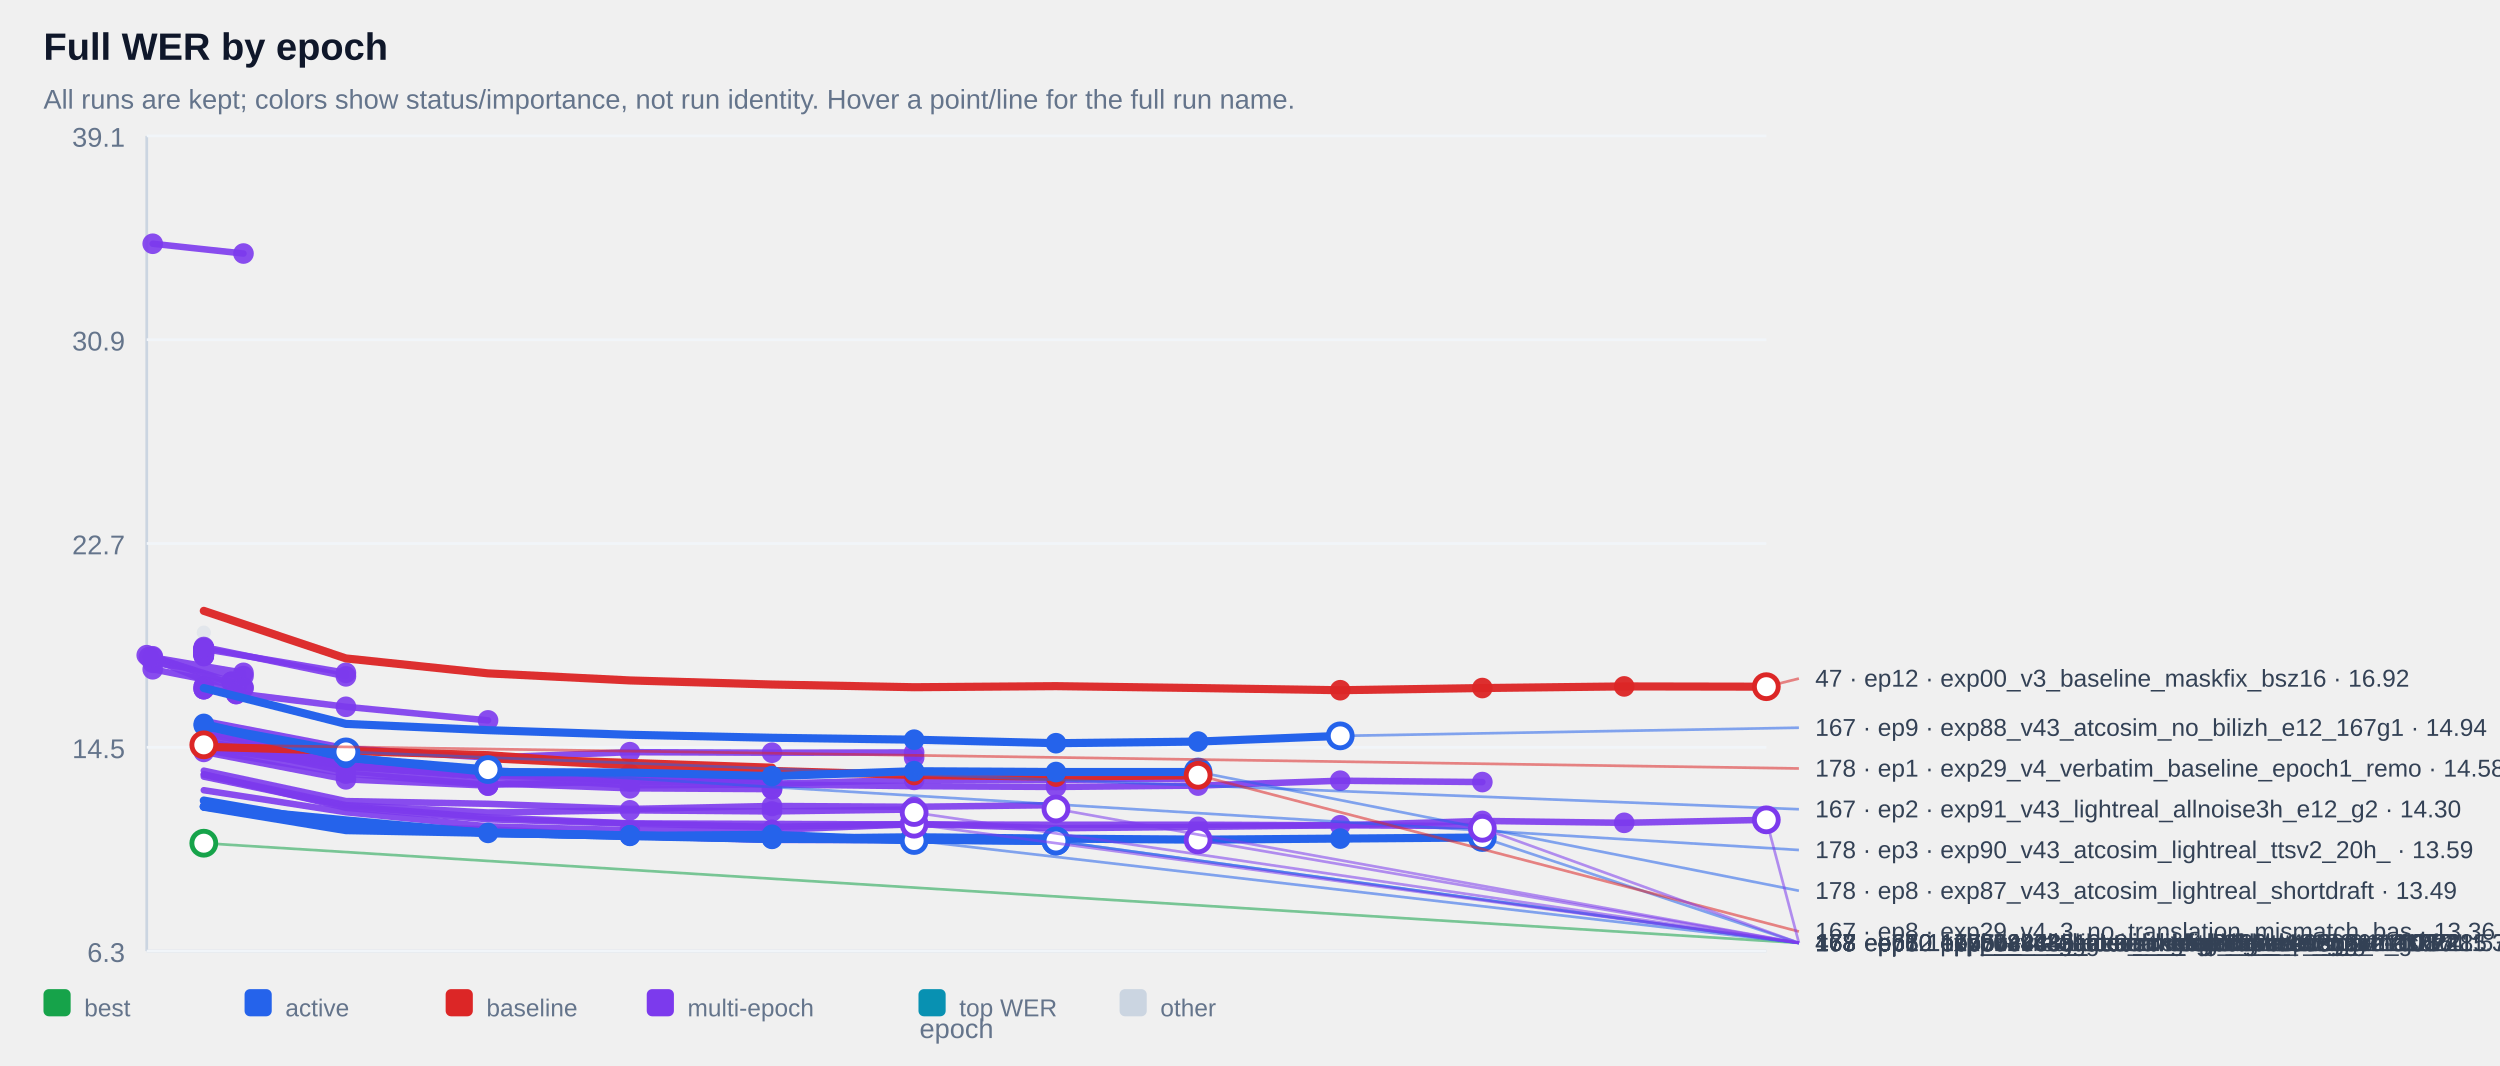
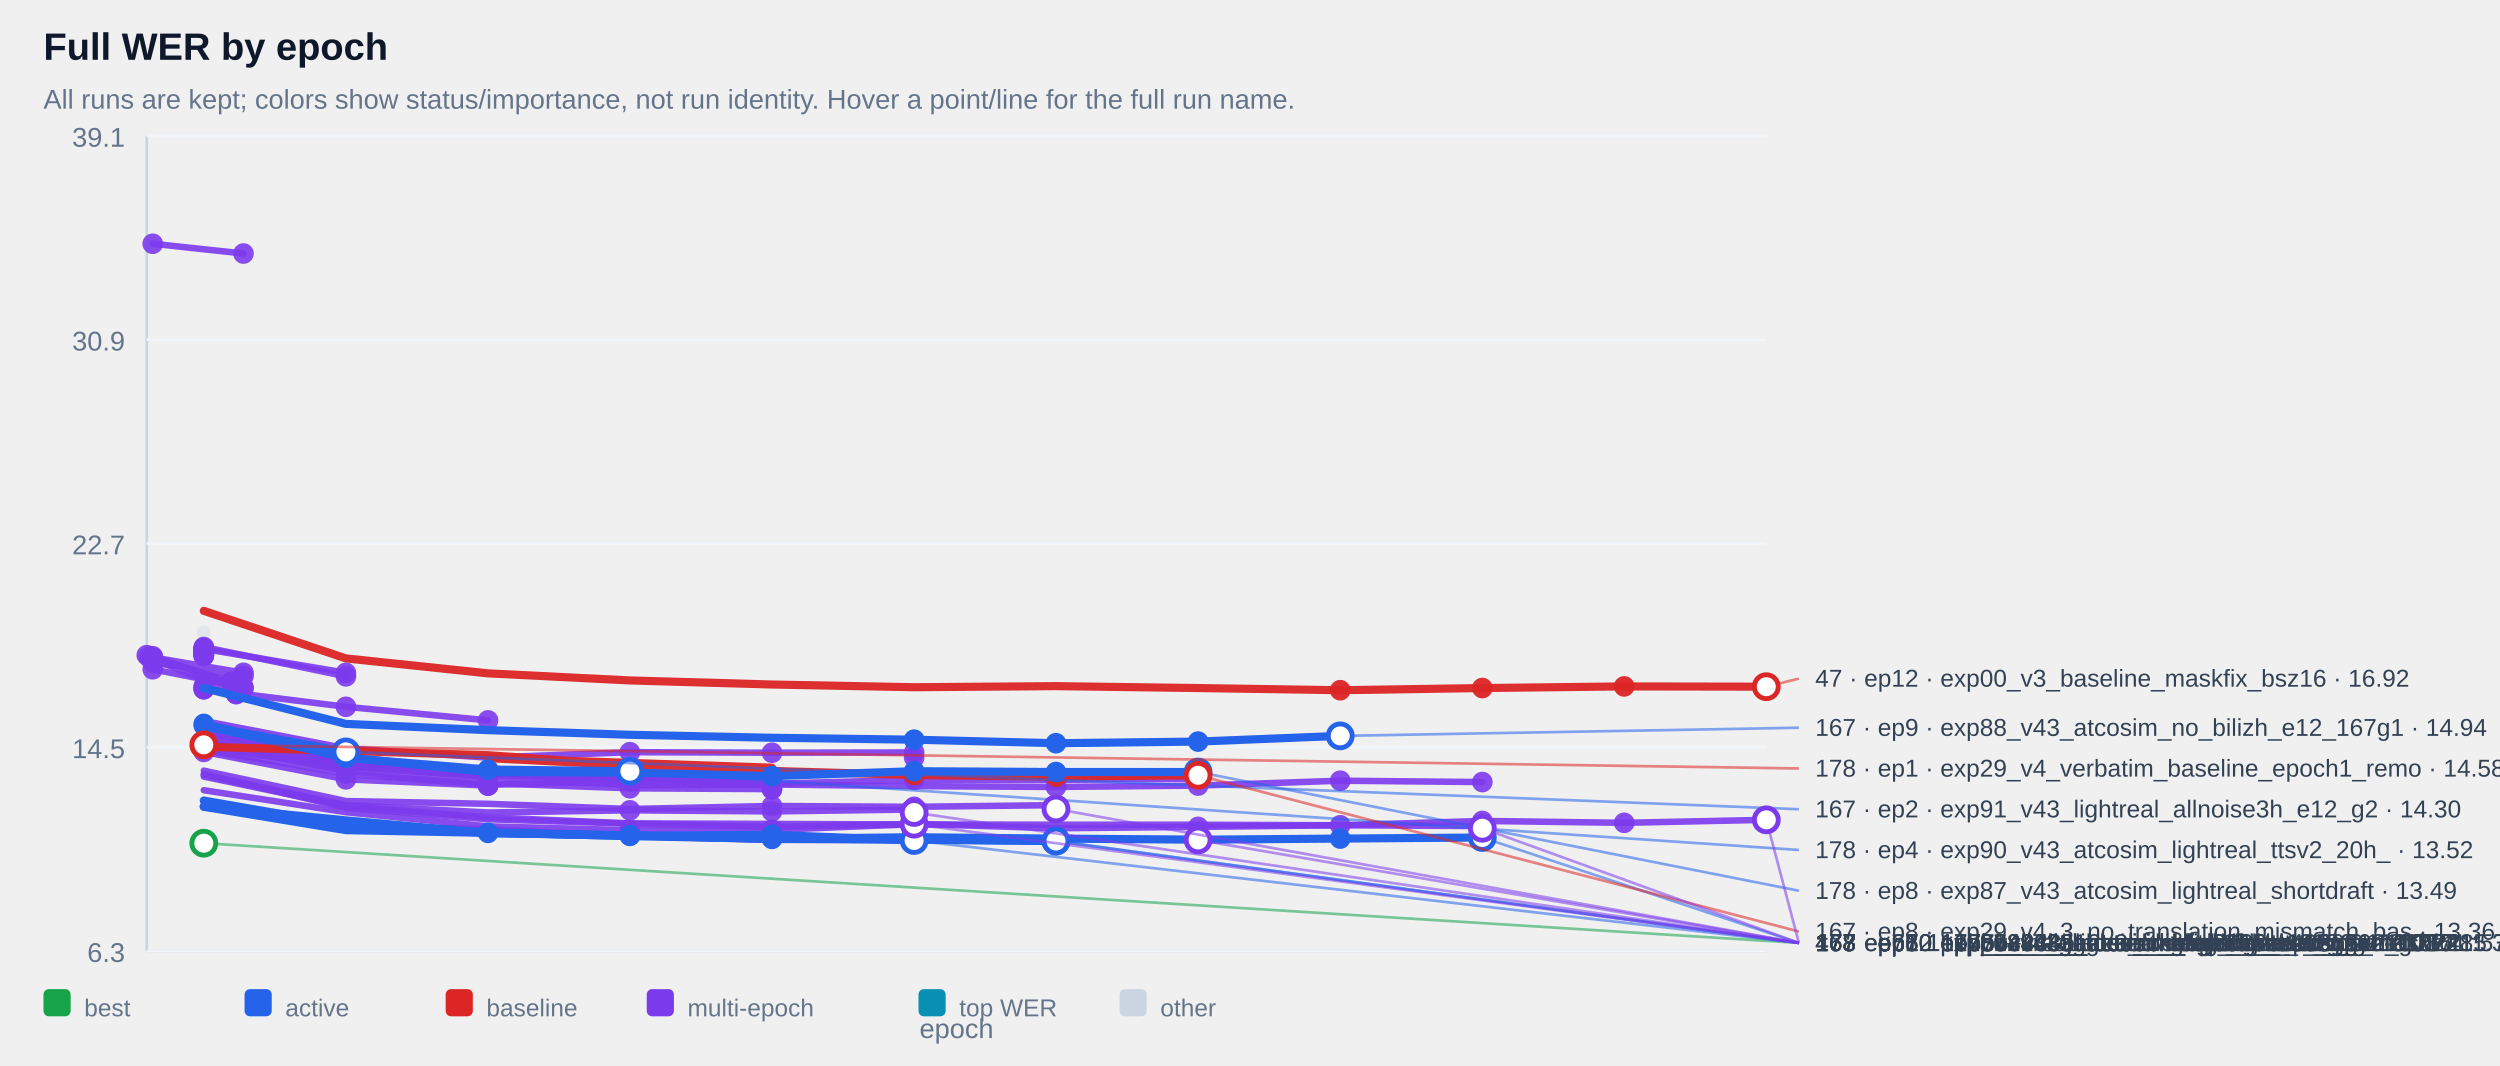
<svg xmlns="http://www.w3.org/2000/svg" width="100%" viewBox="0 0 920 392" style="max-width:920px;background:#ffffff;border:1px solid #e5e7eb;border-radius:10px;">
  <text x="16.0" y="22.0" font-size="14" fill="#0f172a" text-anchor="start" font-family="Arial, sans-serif" font-weight="700">Full WER by epoch</text>
  <text x="16.0" y="40.0" font-size="10" fill="#64748b" text-anchor="start" font-family="Arial, sans-serif" font-weight="400">All runs are kept; colors show status/importance, not run identity. Hover a point/line for the full run name.</text>
  <line x1="54" y1="50" x2="54" y2="350" stroke="#cbd5e1" />
  <line x1="54" y1="350" x2="650" y2="350" stroke="#cbd5e1" />
  <line x1="54" y1="350.0" x2="650" y2="350.0" stroke="#f1f5f9" />
  <text x="46.0" y="354.0" font-size="10" fill="#64748b" text-anchor="end" font-family="Arial, sans-serif" font-weight="400">6.3</text>
  <line x1="54" y1="275.0" x2="650" y2="275.0" stroke="#f1f5f9" />
  <text x="46.0" y="279.0" font-size="10" fill="#64748b" text-anchor="end" font-family="Arial, sans-serif" font-weight="400">14.5</text>
  <line x1="54" y1="200.0" x2="650" y2="200.0" stroke="#f1f5f9" />
  <text x="46.0" y="204.0" font-size="10" fill="#64748b" text-anchor="end" font-family="Arial, sans-serif" font-weight="400">22.7</text>
  <line x1="54" y1="125.0" x2="650" y2="125.0" stroke="#f1f5f9" />
  <text x="46.0" y="129.0" font-size="10" fill="#64748b" text-anchor="end" font-family="Arial, sans-serif" font-weight="400">30.9</text>
  <line x1="54" y1="50.0" x2="650" y2="50.0" stroke="#f1f5f9" />
  <text x="46.0" y="54.0" font-size="10" fill="#64748b" text-anchor="end" font-family="Arial, sans-serif" font-weight="400">39.1</text>
  <g opacity="0.38">
    <circle cx="75.0" cy="232.8" r="2.6" fill="#cbd5e1" />
  </g>
  <g opacity="0.90">
    <polyline points="56.2,89.7 89.6,93.3" fill="none" stroke="#7c3aed" stroke-width="2.4" stroke-linecap="round" stroke-linejoin="round" />
  </g>
  <g opacity="0.90">
    <circle cx="56.2" cy="89.7" r="3.8" fill="#7c3aed" />
  </g>
  <g opacity="0.90">
    <circle cx="89.6" cy="93.3" r="3.8" fill="#7c3aed" />
  </g>
  <g opacity="0.90">
    <polyline points="75.0,238.6 75.0,238.6" fill="none" stroke="#7c3aed" stroke-width="2.4" stroke-linecap="round" stroke-linejoin="round" />
  </g>
  <g opacity="0.90">
    <circle cx="75.0" cy="238.6" r="3.8" fill="#7c3aed" />
  </g>
  <g opacity="0.90">
    <circle cx="75.0" cy="238.6" r="3.8" fill="#7c3aed" />
  </g>
  <g opacity="0.90">
    <polyline points="75.0,238.6 75.0,238.6" fill="none" stroke="#7c3aed" stroke-width="2.4" stroke-linecap="round" stroke-linejoin="round" />
  </g>
  <g opacity="0.90">
    <circle cx="75.0" cy="238.6" r="3.8" fill="#7c3aed" />
  </g>
  <g opacity="0.90">
    <circle cx="75.0" cy="238.6" r="3.8" fill="#7c3aed" />
  </g>
  <g opacity="0.90">
    <polyline points="75.0,239.1 75.0,239.1" fill="none" stroke="#7c3aed" stroke-width="2.4" stroke-linecap="round" stroke-linejoin="round" />
  </g>
  <g opacity="0.90">
    <circle cx="75.0" cy="239.1" r="3.8" fill="#7c3aed" />
  </g>
  <g opacity="0.90">
    <circle cx="75.0" cy="239.1" r="3.8" fill="#7c3aed" />
  </g>
  <g opacity="0.90">
    <polyline points="75.0,239.1 75.0,239.1" fill="none" stroke="#7c3aed" stroke-width="2.4" stroke-linecap="round" stroke-linejoin="round" />
  </g>
  <g opacity="0.90">
    <circle cx="75.0" cy="239.1" r="3.8" fill="#7c3aed" />
  </g>
  <g opacity="0.90">
    <circle cx="75.0" cy="239.1" r="3.8" fill="#7c3aed" />
  </g>
  <g opacity="0.90">
    <polyline points="75.0,239.2 75.0,239.2" fill="none" stroke="#7c3aed" stroke-width="2.4" stroke-linecap="round" stroke-linejoin="round" />
  </g>
  <g opacity="0.90">
    <circle cx="75.0" cy="239.2" r="3.8" fill="#7c3aed" />
  </g>
  <g opacity="0.90">
    <circle cx="75.0" cy="239.2" r="3.8" fill="#7c3aed" />
  </g>
  <g opacity="0.90">
    <polyline points="75.0,239.2 75.0,239.2" fill="none" stroke="#7c3aed" stroke-width="2.4" stroke-linecap="round" stroke-linejoin="round" />
  </g>
  <g opacity="0.90">
    <circle cx="75.0" cy="239.2" r="3.8" fill="#7c3aed" />
  </g>
  <g opacity="0.90">
    <circle cx="75.0" cy="239.2" r="3.8" fill="#7c3aed" />
  </g>
  <g opacity="0.90">
    <polyline points="75.0,239.3 75.0,239.3" fill="none" stroke="#7c3aed" stroke-width="2.4" stroke-linecap="round" stroke-linejoin="round" />
  </g>
  <g opacity="0.90">
    <circle cx="75.0" cy="239.3" r="3.8" fill="#7c3aed" />
  </g>
  <g opacity="0.90">
    <circle cx="75.0" cy="239.3" r="3.8" fill="#7c3aed" />
  </g>
  <g opacity="0.90">
    <polyline points="75.0,239.4 75.0,239.4" fill="none" stroke="#7c3aed" stroke-width="2.4" stroke-linecap="round" stroke-linejoin="round" />
  </g>
  <g opacity="0.90">
    <circle cx="75.0" cy="239.4" r="3.8" fill="#7c3aed" />
  </g>
  <g opacity="0.90">
    <circle cx="75.0" cy="239.4" r="3.8" fill="#7c3aed" />
  </g>
  <g opacity="0.90">
    <polyline points="75.0,239.6 75.0,239.6" fill="none" stroke="#7c3aed" stroke-width="2.4" stroke-linecap="round" stroke-linejoin="round" />
  </g>
  <g opacity="0.90">
    <circle cx="75.0" cy="239.6" r="3.8" fill="#7c3aed" />
  </g>
  <g opacity="0.90">
    <circle cx="75.0" cy="239.6" r="3.8" fill="#7c3aed" />
  </g>
  <g opacity="0.90">
    <polyline points="75.0,239.8 75.0,239.8" fill="none" stroke="#7c3aed" stroke-width="2.4" stroke-linecap="round" stroke-linejoin="round" />
  </g>
  <g opacity="0.90">
    <circle cx="75.0" cy="239.8" r="3.8" fill="#7c3aed" />
  </g>
  <g opacity="0.90">
    <circle cx="75.0" cy="239.8" r="3.8" fill="#7c3aed" />
  </g>
  <g opacity="0.90">
    <polyline points="75.0,239.8 75.0,239.8" fill="none" stroke="#7c3aed" stroke-width="2.4" stroke-linecap="round" stroke-linejoin="round" />
  </g>
  <g opacity="0.90">
    <circle cx="75.0" cy="239.8" r="3.8" fill="#7c3aed" />
  </g>
  <g opacity="0.90">
    <circle cx="75.0" cy="239.8" r="3.8" fill="#7c3aed" />
  </g>
  <g opacity="0.90">
    <polyline points="75.0,239.9 75.0,239.9" fill="none" stroke="#7c3aed" stroke-width="2.4" stroke-linecap="round" stroke-linejoin="round" />
  </g>
  <g opacity="0.90">
    <circle cx="75.0" cy="239.9" r="3.8" fill="#7c3aed" />
  </g>
  <g opacity="0.90">
    <circle cx="75.0" cy="239.9" r="3.8" fill="#7c3aed" />
  </g>
  <g opacity="0.90">
    <polyline points="75.0,240.1 75.0,240.1" fill="none" stroke="#7c3aed" stroke-width="2.4" stroke-linecap="round" stroke-linejoin="round" />
  </g>
  <g opacity="0.90">
    <circle cx="75.0" cy="240.1" r="3.8" fill="#7c3aed" />
  </g>
  <g opacity="0.90">
    <circle cx="75.0" cy="240.1" r="3.8" fill="#7c3aed" />
  </g>
  <g opacity="0.90">
    <polyline points="75.0,240.2 75.0,240.2" fill="none" stroke="#7c3aed" stroke-width="2.4" stroke-linecap="round" stroke-linejoin="round" />
  </g>
  <g opacity="0.90">
    <circle cx="75.0" cy="240.2" r="3.8" fill="#7c3aed" />
  </g>
  <g opacity="0.90">
    <circle cx="75.0" cy="240.2" r="3.8" fill="#7c3aed" />
  </g>
  <g opacity="0.90">
    <polyline points="75.0,240.3 75.0,240.3" fill="none" stroke="#7c3aed" stroke-width="2.4" stroke-linecap="round" stroke-linejoin="round" />
  </g>
  <g opacity="0.90">
    <circle cx="75.0" cy="240.3" r="3.8" fill="#7c3aed" />
  </g>
  <g opacity="0.90">
    <circle cx="75.0" cy="240.3" r="3.8" fill="#7c3aed" />
  </g>
  <g opacity="0.90">
    <polyline points="75.0,240.5 75.0,240.5" fill="none" stroke="#7c3aed" stroke-width="2.4" stroke-linecap="round" stroke-linejoin="round" />
  </g>
  <g opacity="0.90">
    <circle cx="75.0" cy="240.5" r="3.8" fill="#7c3aed" />
  </g>
  <g opacity="0.90">
    <circle cx="75.0" cy="240.5" r="3.8" fill="#7c3aed" />
  </g>
  <g opacity="0.90">
    <polyline points="75.0,240.5 75.0,240.5" fill="none" stroke="#7c3aed" stroke-width="2.4" stroke-linecap="round" stroke-linejoin="round" />
  </g>
  <g opacity="0.90">
    <circle cx="75.0" cy="240.5" r="3.8" fill="#7c3aed" />
  </g>
  <g opacity="0.90">
    <circle cx="75.0" cy="240.5" r="3.8" fill="#7c3aed" />
  </g>
  <g opacity="0.90">
    <polyline points="75.0,241.0 75.0,241.0" fill="none" stroke="#7c3aed" stroke-width="2.4" stroke-linecap="round" stroke-linejoin="round" />
  </g>
  <g opacity="0.90">
    <circle cx="75.0" cy="241.0" r="3.8" fill="#7c3aed" />
  </g>
  <g opacity="0.90">
    <circle cx="75.0" cy="241.0" r="3.8" fill="#7c3aed" />
  </g>
  <g opacity="0.90">
    <polyline points="75.0,241.0 75.0,241.0" fill="none" stroke="#7c3aed" stroke-width="2.4" stroke-linecap="round" stroke-linejoin="round" />
  </g>
  <g opacity="0.90">
    <circle cx="75.0" cy="241.0" r="3.8" fill="#7c3aed" />
  </g>
  <g opacity="0.90">
    <circle cx="75.0" cy="241.0" r="3.8" fill="#7c3aed" />
  </g>
  <g opacity="0.90">
    <polyline points="75.0,241.4 75.0,241.4" fill="none" stroke="#7c3aed" stroke-width="2.4" stroke-linecap="round" stroke-linejoin="round" />
  </g>
  <g opacity="0.90">
    <circle cx="75.0" cy="241.4" r="3.8" fill="#7c3aed" />
  </g>
  <g opacity="0.90">
    <circle cx="75.0" cy="241.4" r="3.8" fill="#7c3aed" />
  </g>
  <g opacity="0.90">
    <polyline points="75.0,238.8 127.3,247.6" fill="none" stroke="#7c3aed" stroke-width="2.4" stroke-linecap="round" stroke-linejoin="round" />
  </g>
  <g opacity="0.90">
    <circle cx="75.0" cy="238.8" r="3.8" fill="#7c3aed" />
  </g>
  <g opacity="0.90">
    <circle cx="127.3" cy="247.6" r="3.8" fill="#7c3aed" />
  </g>
  <g opacity="0.90">
    <polyline points="56.2,241.9 89.6,247.6 56.2,243.9 89.6,248.8" fill="none" stroke="#7c3aed" stroke-width="2.4" stroke-linecap="round" stroke-linejoin="round" />
  </g>
  <g opacity="0.90">
    <circle cx="56.2" cy="241.9" r="3.8" fill="#7c3aed" />
  </g>
  <g opacity="0.90">
    <circle cx="89.6" cy="247.6" r="3.8" fill="#7c3aed" />
  </g>
  <g opacity="0.90">
    <circle cx="56.2" cy="243.9" r="3.8" fill="#7c3aed" />
  </g>
  <g opacity="0.90">
    <circle cx="89.6" cy="248.8" r="3.8" fill="#7c3aed" />
  </g>
  <g opacity="0.90">
    <polyline points="75.0,238.1 127.3,248.9" fill="none" stroke="#7c3aed" stroke-width="2.4" stroke-linecap="round" stroke-linejoin="round" />
  </g>
  <g opacity="0.90">
    <circle cx="75.0" cy="238.1" r="3.8" fill="#7c3aed" />
  </g>
  <g opacity="0.90">
    <circle cx="127.3" cy="248.9" r="3.8" fill="#7c3aed" />
  </g>
  <g opacity="0.90">
    <polyline points="54.0,241.1 85.2,250.9 85.2,250.9" fill="none" stroke="#7c3aed" stroke-width="2.4" stroke-linecap="round" stroke-linejoin="round" />
  </g>
  <g opacity="0.90">
    <circle cx="54.0" cy="241.1" r="3.8" fill="#7c3aed" />
  </g>
  <g opacity="0.90">
    <circle cx="85.2" cy="250.9" r="3.8" fill="#7c3aed" />
  </g>
  <g opacity="0.90">
    <circle cx="85.2" cy="250.9" r="3.8" fill="#7c3aed" />
  </g>
  <g opacity="0.90">
    <polyline points="75.0,252.6 75.0,252.6" fill="none" stroke="#7c3aed" stroke-width="2.4" stroke-linecap="round" stroke-linejoin="round" />
  </g>
  <g opacity="0.90">
    <circle cx="75.0" cy="252.6" r="3.8" fill="#7c3aed" />
  </g>
  <g opacity="0.90">
    <circle cx="75.0" cy="252.6" r="3.8" fill="#7c3aed" />
  </g>
  <g opacity="0.90">
    <polyline points="56.2,246.3 89.6,252.9" fill="none" stroke="#7c3aed" stroke-width="2.4" stroke-linecap="round" stroke-linejoin="round" />
  </g>
  <g opacity="0.90">
    <circle cx="56.2" cy="246.3" r="3.8" fill="#7c3aed" />
  </g>
  <g opacity="0.90">
    <circle cx="89.6" cy="252.9" r="3.8" fill="#7c3aed" />
  </g>
  <g opacity="0.90">
    <polyline points="56.2,241.5 89.6,253.3" fill="none" stroke="#7c3aed" stroke-width="2.4" stroke-linecap="round" stroke-linejoin="round" />
  </g>
  <g opacity="0.90">
    <circle cx="56.2" cy="241.5" r="3.8" fill="#7c3aed" />
  </g>
  <g opacity="0.90">
    <circle cx="89.6" cy="253.3" r="3.8" fill="#7c3aed" />
  </g>
  <g opacity="0.90">
    <polyline points="75.0,253.6 75.0,253.6" fill="none" stroke="#7c3aed" stroke-width="2.4" stroke-linecap="round" stroke-linejoin="round" />
  </g>
  <g opacity="0.90">
    <circle cx="75.0" cy="253.6" r="3.8" fill="#7c3aed" />
  </g>
  <g opacity="0.90">
    <circle cx="75.0" cy="253.6" r="3.8" fill="#7c3aed" />
  </g>
  <g opacity="0.90">
    <polyline points="54.8,241.8 86.9,255.4 86.9,255.4" fill="none" stroke="#7c3aed" stroke-width="2.4" stroke-linecap="round" stroke-linejoin="round" />
  </g>
  <g opacity="0.90">
    <circle cx="54.8" cy="241.8" r="3.8" fill="#7c3aed" />
  </g>
  <g opacity="0.90">
    <circle cx="86.9" cy="255.4" r="3.8" fill="#7c3aed" />
  </g>
  <g opacity="0.90">
    <circle cx="86.9" cy="255.4" r="3.8" fill="#7c3aed" />
  </g>
  <g opacity="0.90">
    <polyline points="75.0,253.6 127.3,260.1 179.6,265.1" fill="none" stroke="#7c3aed" stroke-width="2.4" stroke-linecap="round" stroke-linejoin="round" />
  </g>
  <g opacity="0.90">
    <circle cx="75.0" cy="253.6" r="3.8" fill="#7c3aed" />
  </g>
  <g opacity="0.90">
    <circle cx="127.3" cy="260.1" r="3.8" fill="#7c3aed" />
  </g>
  <g opacity="0.90">
    <circle cx="179.6" cy="265.1" r="3.8" fill="#7c3aed" />
  </g>
  <g opacity="0.90">
    <polyline points="75.0,265.3 127.3,275.4 179.6,278.8 231.8,276.8 284.1,277.0 336.4,276.9 336.4,278.8" fill="none" stroke="#7c3aed" stroke-width="2.4" stroke-linecap="round" stroke-linejoin="round" />
  </g>
  <g opacity="0.90">
    <circle cx="231.8" cy="276.8" r="3.8" fill="#7c3aed" />
  </g>
  <g opacity="0.90">
    <circle cx="284.1" cy="277.0" r="3.8" fill="#7c3aed" />
  </g>
  <g opacity="0.90">
    <circle cx="336.4" cy="276.9" r="3.8" fill="#7c3aed" />
  </g>
  <g opacity="0.90">
    <circle cx="336.4" cy="278.8" r="3.8" fill="#7c3aed" />
  </g>
  <g opacity="0.90">
    <polyline points="75.0,273.1 127.3,281.3 179.6,284.2 179.6,284.2" fill="none" stroke="#7c3aed" stroke-width="2.4" stroke-linecap="round" stroke-linejoin="round" />
  </g>
  <g opacity="0.90">
    <circle cx="75.0" cy="273.1" r="3.8" fill="#7c3aed" />
  </g>
  <g opacity="0.90">
    <circle cx="127.3" cy="281.3" r="3.8" fill="#7c3aed" />
  </g>
  <g opacity="0.90">
    <circle cx="179.6" cy="284.2" r="3.8" fill="#7c3aed" />
  </g>
  <g opacity="0.90">
    <circle cx="179.6" cy="284.2" r="3.8" fill="#7c3aed" />
  </g>
  <g opacity="0.90">
    <polyline points="75.0,273.7 127.3,281.4 179.6,285.0 179.6,285.0" fill="none" stroke="#7c3aed" stroke-width="2.4" stroke-linecap="round" stroke-linejoin="round" />
  </g>
  <g opacity="0.90">
    <circle cx="75.0" cy="273.7" r="3.8" fill="#7c3aed" />
  </g>
  <g opacity="0.90">
    <circle cx="127.3" cy="281.4" r="3.8" fill="#7c3aed" />
  </g>
  <g opacity="0.90">
    <circle cx="179.6" cy="285.0" r="3.8" fill="#7c3aed" />
  </g>
  <g opacity="0.90">
    <circle cx="179.6" cy="285.0" r="3.8" fill="#7c3aed" />
  </g>
  <g opacity="0.90">
    <polyline points="75.0,275.1 127.3,282.3 179.6,285.1 179.6,285.1" fill="none" stroke="#7c3aed" stroke-width="2.4" stroke-linecap="round" stroke-linejoin="round" />
  </g>
  <g opacity="0.90">
    <circle cx="75.0" cy="275.1" r="3.8" fill="#7c3aed" />
  </g>
  <g opacity="0.90">
    <circle cx="127.3" cy="282.3" r="3.8" fill="#7c3aed" />
  </g>
  <g opacity="0.90">
    <circle cx="179.6" cy="285.1" r="3.8" fill="#7c3aed" />
  </g>
  <g opacity="0.90">
    <circle cx="179.6" cy="285.1" r="3.8" fill="#7c3aed" />
  </g>
  <g opacity="0.90">
    <polyline points="75.0,272.8 127.3,281.7 179.6,285.3 179.6,285.3" fill="none" stroke="#7c3aed" stroke-width="2.4" stroke-linecap="round" stroke-linejoin="round" />
  </g>
  <g opacity="0.90">
    <circle cx="75.0" cy="272.8" r="3.8" fill="#7c3aed" />
  </g>
  <g opacity="0.90">
    <circle cx="127.3" cy="281.7" r="3.8" fill="#7c3aed" />
  </g>
  <g opacity="0.90">
    <circle cx="179.6" cy="285.3" r="3.8" fill="#7c3aed" />
  </g>
  <g opacity="0.90">
    <circle cx="179.6" cy="285.3" r="3.8" fill="#7c3aed" />
  </g>
  <g opacity="0.90">
    <polyline points="75.0,273.5 127.3,281.8 179.6,285.6 179.6,285.6" fill="none" stroke="#7c3aed" stroke-width="2.4" stroke-linecap="round" stroke-linejoin="round" />
  </g>
  <g opacity="0.90">
    <circle cx="75.0" cy="273.5" r="3.8" fill="#7c3aed" />
  </g>
  <g opacity="0.90">
    <circle cx="127.3" cy="281.8" r="3.8" fill="#7c3aed" />
  </g>
  <g opacity="0.90">
    <circle cx="179.6" cy="285.6" r="3.8" fill="#7c3aed" />
  </g>
  <g opacity="0.90">
    <circle cx="179.6" cy="285.6" r="3.8" fill="#7c3aed" />
  </g>
  <g opacity="0.90">
    <polyline points="75.0,274.3 127.3,281.9 179.6,285.9 179.6,285.9" fill="none" stroke="#7c3aed" stroke-width="2.4" stroke-linecap="round" stroke-linejoin="round" />
  </g>
  <g opacity="0.90">
    <circle cx="75.0" cy="274.3" r="3.8" fill="#7c3aed" />
  </g>
  <g opacity="0.90">
    <circle cx="127.3" cy="281.9" r="3.8" fill="#7c3aed" />
  </g>
  <g opacity="0.90">
    <circle cx="179.6" cy="285.9" r="3.8" fill="#7c3aed" />
  </g>
  <g opacity="0.90">
    <circle cx="179.6" cy="285.9" r="3.8" fill="#7c3aed" />
  </g>
  <g opacity="0.90">
    <polyline points="75.0,269.9 127.3,280.5 179.6,284.0 231.8,284.8 284.1,286.0 284.1,286.0" fill="none" stroke="#7c3aed" stroke-width="2.4" stroke-linecap="round" stroke-linejoin="round" />
  </g>
  <g opacity="0.90">
    <circle cx="179.6" cy="284.0" r="3.8" fill="#7c3aed" />
  </g>
  <g opacity="0.90">
    <circle cx="231.8" cy="284.8" r="3.8" fill="#7c3aed" />
  </g>
  <g opacity="0.90">
    <circle cx="284.1" cy="286.0" r="3.8" fill="#7c3aed" />
  </g>
  <g opacity="0.90">
    <circle cx="284.1" cy="286.0" r="3.8" fill="#7c3aed" />
  </g>
  <g opacity="0.90">
    <polyline points="75.0,273.4 127.3,282.1 179.6,283.4 231.8,286.2 284.1,286.2 284.1,286.2" fill="none" stroke="#7c3aed" stroke-width="2.4" stroke-linecap="round" stroke-linejoin="round" />
  </g>
  <g opacity="0.90">
    <circle cx="179.6" cy="283.4" r="3.8" fill="#7c3aed" />
  </g>
  <g opacity="0.90">
    <circle cx="231.8" cy="286.2" r="3.8" fill="#7c3aed" />
  </g>
  <g opacity="0.90">
    <circle cx="284.1" cy="286.2" r="3.8" fill="#7c3aed" />
  </g>
  <g opacity="0.90">
    <circle cx="284.1" cy="286.2" r="3.8" fill="#7c3aed" />
  </g>
  <g opacity="0.90">
    <polyline points="75.0,266.6 127.3,280.2 179.6,284.2 231.8,287.6 284.1,288.4 336.4,287.0 388.6,287.0 440.9,286.5" fill="none" stroke="#7c3aed" stroke-width="2.4" stroke-linecap="round" stroke-linejoin="round" />
  </g>
  <g opacity="0.90">
    <circle cx="284.1" cy="288.4" r="3.8" fill="#7c3aed" />
  </g>
  <g opacity="0.90">
    <circle cx="336.4" cy="287.0" r="3.8" fill="#7c3aed" />
  </g>
  <g opacity="0.90">
    <circle cx="388.6" cy="287.0" r="3.8" fill="#7c3aed" />
  </g>
  <g opacity="0.90">
    <circle cx="440.9" cy="286.5" r="3.8" fill="#7c3aed" />
  </g>
  <g opacity="0.90">
    <polyline points="75.0,271.0 127.3,280.6 179.6,285.2 231.8,287.1 284.1,287.0 284.1,287.0" fill="none" stroke="#7c3aed" stroke-width="2.4" stroke-linecap="round" stroke-linejoin="round" />
  </g>
  <g opacity="0.90">
    <circle cx="179.6" cy="285.2" r="3.8" fill="#7c3aed" />
  </g>
  <g opacity="0.90">
    <circle cx="231.8" cy="287.1" r="3.8" fill="#7c3aed" />
  </g>
  <g opacity="0.90">
    <circle cx="284.1" cy="287.0" r="3.8" fill="#7c3aed" />
  </g>
  <g opacity="0.90">
    <circle cx="284.1" cy="287.0" r="3.8" fill="#7c3aed" />
  </g>
  <g opacity="0.90">
    <polyline points="75.0,276.0 127.3,284.7 179.6,288.8 179.6,288.8 231.8,287.5" fill="none" stroke="#7c3aed" stroke-width="2.4" stroke-linecap="round" stroke-linejoin="round" />
  </g>
  <g opacity="0.90">
    <circle cx="127.3" cy="284.7" r="3.8" fill="#7c3aed" />
  </g>
  <g opacity="0.90">
    <circle cx="179.6" cy="288.8" r="3.8" fill="#7c3aed" />
  </g>
  <g opacity="0.90">
    <circle cx="179.6" cy="288.8" r="3.8" fill="#7c3aed" />
  </g>
  <g opacity="0.90">
    <circle cx="231.8" cy="287.5" r="3.8" fill="#7c3aed" />
  </g>
  <g opacity="0.90">
    <polyline points="75.0,268.6 127.3,281.9 179.6,285.8 231.8,289.0 284.1,288.7 336.4,289.3 388.6,289.6 440.9,289.1 493.2,287.3 545.5,287.8" fill="none" stroke="#7c3aed" stroke-width="2.4" stroke-linecap="round" stroke-linejoin="round" />
  </g>
  <g opacity="0.90">
    <circle cx="388.6" cy="289.6" r="3.8" fill="#7c3aed" />
  </g>
  <g opacity="0.90">
    <circle cx="440.9" cy="289.1" r="3.8" fill="#7c3aed" />
  </g>
  <g opacity="0.90">
    <circle cx="493.2" cy="287.3" r="3.8" fill="#7c3aed" />
  </g>
  <g opacity="0.90">
    <circle cx="545.5" cy="287.8" r="3.8" fill="#7c3aed" />
  </g>
  <g opacity="0.90">
    <polyline points="75.0,276.7 127.3,286.8 179.6,289.1 179.6,289.1" fill="none" stroke="#7c3aed" stroke-width="2.4" stroke-linecap="round" stroke-linejoin="round" />
  </g>
  <g opacity="0.90">
    <circle cx="75.0" cy="276.7" r="3.8" fill="#7c3aed" />
  </g>
  <g opacity="0.90">
    <circle cx="127.3" cy="286.8" r="3.8" fill="#7c3aed" />
  </g>
  <g opacity="0.90">
    <circle cx="179.6" cy="289.1" r="3.8" fill="#7c3aed" />
  </g>
  <g opacity="0.90">
    <circle cx="179.6" cy="289.1" r="3.8" fill="#7c3aed" />
  </g>
  <g opacity="0.90">
    <polyline points="75.0,273.2 127.3,283.8 179.6,288.2 231.8,290.1 284.1,290.4 284.1,290.4" fill="none" stroke="#7c3aed" stroke-width="2.4" stroke-linecap="round" stroke-linejoin="round" />
  </g>
  <g opacity="0.90">
    <circle cx="179.6" cy="288.2" r="3.8" fill="#7c3aed" />
  </g>
  <g opacity="0.90">
    <circle cx="231.8" cy="290.1" r="3.8" fill="#7c3aed" />
  </g>
  <g opacity="0.90">
    <circle cx="284.1" cy="290.4" r="3.8" fill="#7c3aed" />
  </g>
  <g opacity="0.90">
    <circle cx="284.1" cy="290.4" r="3.8" fill="#7c3aed" />
  </g>
  <g opacity="0.90">
    <polyline points="75.0,283.6 127.3,294.8 179.6,295.8 231.8,297.7 284.1,296.6 336.4,296.9 388.6,296.3 388.6,297.7" fill="none" stroke="#7c3aed" stroke-width="2.4" stroke-linecap="round" stroke-linejoin="round" />
  </g>
  <g opacity="0.90">
    <circle cx="284.1" cy="296.6" r="3.8" fill="#7c3aed" />
  </g>
  <g opacity="0.90">
    <circle cx="336.4" cy="296.9" r="3.8" fill="#7c3aed" />
  </g>
  <g opacity="0.90">
    <circle cx="388.6" cy="296.3" r="3.8" fill="#7c3aed" />
  </g>
  <g opacity="0.90">
    <circle cx="388.6" cy="297.7" r="3.8" fill="#7c3aed" />
  </g>
  <g opacity="0.90">
    <polyline points="75.0,285.1 127.3,296.3 179.6,299.0 231.8,298.2 284.1,298.6 336.4,297.9 336.4,299.0" fill="none" stroke="#7c3aed" stroke-width="2.4" stroke-linecap="round" stroke-linejoin="round" />
  </g>
  <g opacity="0.90">
    <circle cx="231.8" cy="298.2" r="3.8" fill="#7c3aed" />
  </g>
  <g opacity="0.90">
    <circle cx="284.1" cy="298.6" r="3.8" fill="#7c3aed" />
  </g>
  <g opacity="0.90">
    <circle cx="336.4" cy="297.9" r="3.8" fill="#7c3aed" />
  </g>
  <g opacity="0.90">
    <circle cx="336.4" cy="299.0" r="3.8" fill="#7c3aed" />
  </g>
  <g opacity="0.90">
    <polyline points="75.0,285.8 127.3,296.7 179.6,300.8 231.8,303.0 284.1,303.2 336.4,303.4 388.6,303.5 440.9,303.5 493.2,303.7 545.5,302.1 597.7,302.8 650.0,301.7 650.0,301.7" fill="none" stroke="#7c3aed" stroke-width="2.4" stroke-linecap="round" stroke-linejoin="round" />
  </g>
  <g opacity="0.90">
    <circle cx="545.5" cy="302.1" r="3.8" fill="#7c3aed" />
  </g>
  <g opacity="0.90">
    <circle cx="597.7" cy="302.8" r="3.8" fill="#7c3aed" />
  </g>
  <g opacity="0.90">
    <circle cx="650.0" cy="301.7" r="3.8" fill="#7c3aed" />
  </g>
  <g opacity="0.90">
    <circle cx="650.0" cy="301.7" r="3.8" fill="#7c3aed" />
  </g>
  <g opacity="0.90">
    <polyline points="75.0,290.8 127.3,298.9 179.6,304.1 231.8,305.5 284.1,305.4 284.1,305.4 336.4,303.3" fill="none" stroke="#7c3aed" stroke-width="2.4" stroke-linecap="round" stroke-linejoin="round" />
  </g>
  <g opacity="0.90">
    <circle cx="231.8" cy="305.5" r="3.8" fill="#7c3aed" />
  </g>
  <g opacity="0.90">
    <circle cx="284.1" cy="305.4" r="3.8" fill="#7c3aed" />
  </g>
  <g opacity="0.90">
    <circle cx="284.1" cy="305.4" r="3.8" fill="#7c3aed" />
  </g>
  <g opacity="0.90">
    <circle cx="336.4" cy="303.3" r="3.8" fill="#7c3aed" />
  </g>
  <g opacity="0.90">
    <polyline points="75.0,284.9 127.3,297.3 179.6,301.5 231.8,303.1 284.1,304.3 336.4,303.2 388.6,304.8 440.9,304.3 493.2,303.7 545.5,304.0 545.5,304.8" fill="none" stroke="#7c3aed" stroke-width="2.4" stroke-linecap="round" stroke-linejoin="round" />
  </g>
  <g opacity="0.90">
    <circle cx="440.9" cy="304.3" r="3.8" fill="#7c3aed" />
  </g>
  <g opacity="0.90">
    <circle cx="493.2" cy="303.7" r="3.8" fill="#7c3aed" />
  </g>
  <g opacity="0.90">
    <circle cx="545.5" cy="304.0" r="3.8" fill="#7c3aed" />
  </g>
  <g opacity="0.90">
    <circle cx="545.5" cy="304.8" r="3.8" fill="#7c3aed" />
  </g>
  <g opacity="0.90">
    <polyline points="75.0,295.3 127.3,303.7 179.6,305.2 231.8,307.7 284.1,309.1 336.4,309.1 388.6,308.7 440.9,308.8 440.9,309.1" fill="none" stroke="#7c3aed" stroke-width="2.4" stroke-linecap="round" stroke-linejoin="round" />
  </g>
  <g opacity="0.90">
    <circle cx="336.4" cy="309.1" r="3.8" fill="#7c3aed" />
  </g>
  <g opacity="0.90">
    <circle cx="388.6" cy="308.7" r="3.8" fill="#7c3aed" />
  </g>
  <g opacity="0.90">
    <circle cx="440.9" cy="308.8" r="3.8" fill="#7c3aed" />
  </g>
  <g opacity="0.90">
    <circle cx="440.9" cy="309.1" r="3.8" fill="#7c3aed" />
  </g>
  <g opacity="0.95">
    <polyline points="75.0,224.8 127.3,242.3 179.6,247.8 231.8,250.4 284.1,251.9 336.4,252.9 388.6,252.5 440.9,253.2 493.2,254.0 545.5,253.2 597.7,252.6 650.0,252.7" fill="none" stroke="#dc2626" stroke-width="3.0" stroke-linecap="round" stroke-linejoin="round" />
  </g>
  <g opacity="0.95">
    <circle cx="493.2" cy="254.0" r="3.8" fill="#dc2626" />
  </g>
  <g opacity="0.95">
    <circle cx="545.5" cy="253.2" r="3.8" fill="#dc2626" />
  </g>
  <g opacity="0.95">
    <circle cx="597.7" cy="252.6" r="3.8" fill="#dc2626" />
  </g>
  <g opacity="0.95">
    <circle cx="650.0" cy="252.7" r="3.8" fill="#dc2626" />
  </g>
  <g opacity="0.95">
    <polyline points="75.0,274.1 75.0,274.1" fill="none" stroke="#dc2626" stroke-width="3.0" stroke-linecap="round" stroke-linejoin="round" />
  </g>
  <g opacity="0.95">
    <circle cx="75.0" cy="274.1" r="3.8" fill="#dc2626" />
  </g>
  <g opacity="0.95">
    <circle cx="75.0" cy="274.1" r="3.8" fill="#dc2626" />
  </g>
  <g opacity="0.95">
    <polyline points="75.0,274.8 75.0,274.8 179.6,277.9 231.8,281.6 284.1,282.5 284.1,282.5 179.6,279.0 231.8,281.6 284.1,283.7 336.4,285.2 388.6,285.8 440.9,285.3 440.9,285.3" fill="none" stroke="#dc2626" stroke-width="3.0" stroke-linecap="round" stroke-linejoin="round" />
  </g>
  <g opacity="0.95">
    <circle cx="336.4" cy="285.2" r="3.8" fill="#dc2626" />
  </g>
  <g opacity="0.95">
    <circle cx="388.6" cy="285.8" r="3.8" fill="#dc2626" />
  </g>
  <g opacity="0.95">
    <circle cx="440.9" cy="285.3" r="3.8" fill="#dc2626" />
  </g>
  <g opacity="0.95">
    <circle cx="440.9" cy="285.3" r="3.8" fill="#dc2626" />
  </g>
  <g opacity="1.00">
    <polyline points="75.0,253.2 127.3,266.4 179.6,268.7 231.8,270.4 284.1,271.5 336.4,272.2 388.6,273.5 440.9,272.9 493.2,270.8" fill="none" stroke="#2563eb" stroke-width="3.0" stroke-linecap="round" stroke-linejoin="round" />
  </g>
  <g opacity="1.00">
    <circle cx="336.4" cy="272.2" r="3.8" fill="#2563eb" />
  </g>
  <g opacity="1.00">
    <circle cx="388.6" cy="273.5" r="3.8" fill="#2563eb" />
  </g>
  <g opacity="1.00">
    <circle cx="440.9" cy="272.9" r="3.8" fill="#2563eb" />
  </g>
  <g opacity="1.00">
    <circle cx="493.2" cy="270.8" r="3.8" fill="#2563eb" />
  </g>
  <g opacity="1.00">
    <polyline points="75.0,267.0 127.3,276.7" fill="none" stroke="#2563eb" stroke-width="3.0" stroke-linecap="round" stroke-linejoin="round" />
  </g>
  <g opacity="1.00">
    <circle cx="75.0" cy="267.0" r="3.8" fill="#2563eb" />
  </g>
  <g opacity="1.00">
    <circle cx="127.3" cy="276.7" r="3.8" fill="#2563eb" />
  </g>
  <g opacity="1.00">
-     <polyline points="75.0,266.4 127.3,278.9 179.6,283.2" fill="none" stroke="#2563eb" stroke-width="3.0" stroke-linecap="round" stroke-linejoin="round" />
+     <polyline points="75.0,266.4 127.3,278.9 179.6,283.2 231.8,283.8" fill="none" stroke="#2563eb" stroke-width="3.0" stroke-linecap="round" stroke-linejoin="round" />
  </g>
  <g opacity="1.00">
    <circle cx="75.0" cy="266.4" r="3.8" fill="#2563eb" />
  </g>
  <g opacity="1.00">
    <circle cx="127.3" cy="278.9" r="3.8" fill="#2563eb" />
  </g>
  <g opacity="1.00">
    <circle cx="179.6" cy="283.2" r="3.8" fill="#2563eb" />
+   </g>
+   <g opacity="1.00">
+     <circle cx="231.8" cy="283.8" r="3.8" fill="#2563eb" />
  </g>
  <g opacity="1.00">
    <polyline points="75.0,267.1 127.3,278.7 179.6,284.1 231.8,284.3 284.1,285.6 336.4,283.8 388.6,284.1 440.9,284.1" fill="none" stroke="#2563eb" stroke-width="3.0" stroke-linecap="round" stroke-linejoin="round" />
  </g>
  <g opacity="1.00">
    <circle cx="284.1" cy="285.6" r="3.8" fill="#2563eb" />
  </g>
  <g opacity="1.00">
    <circle cx="336.4" cy="283.8" r="3.8" fill="#2563eb" />
  </g>
  <g opacity="1.00">
    <circle cx="388.6" cy="284.1" r="3.8" fill="#2563eb" />
  </g>
  <g opacity="1.00">
    <circle cx="440.9" cy="284.1" r="3.8" fill="#2563eb" />
  </g>
  <g opacity="1.00">
    <polyline points="75.0,294.6 127.3,303.7 179.6,306.3 231.8,307.7 284.1,308.7 336.4,308.1 388.6,308.6 440.9,309.0 493.2,308.6 545.5,308.2" fill="none" stroke="#2563eb" stroke-width="3.0" stroke-linecap="round" stroke-linejoin="round" />
  </g>
  <g opacity="1.00">
    <circle cx="388.6" cy="308.6" r="3.8" fill="#2563eb" />
  </g>
  <g opacity="1.00">
    <circle cx="440.9" cy="309.0" r="3.8" fill="#2563eb" />
  </g>
  <g opacity="1.00">
    <circle cx="493.2" cy="308.6" r="3.8" fill="#2563eb" />
  </g>
  <g opacity="1.00">
    <circle cx="545.5" cy="308.2" r="3.8" fill="#2563eb" />
  </g>
  <g opacity="1.00">
    <polyline points="75.0,296.8 127.3,303.6 179.6,306.5 231.8,307.6 284.1,307.2 336.4,309.3" fill="none" stroke="#2563eb" stroke-width="3.0" stroke-linecap="round" stroke-linejoin="round" />
  </g>
  <g opacity="1.00">
    <circle cx="179.6" cy="306.5" r="3.8" fill="#2563eb" />
  </g>
  <g opacity="1.00">
    <circle cx="231.8" cy="307.6" r="3.8" fill="#2563eb" />
  </g>
  <g opacity="1.00">
    <circle cx="284.1" cy="307.2" r="3.8" fill="#2563eb" />
  </g>
  <g opacity="1.00">
    <circle cx="336.4" cy="309.3" r="3.8" fill="#2563eb" />
  </g>
  <g opacity="1.00">
    <polyline points="75.0,296.9 127.3,305.5 179.6,306.5 231.8,307.4 284.1,308.7 336.4,308.9 388.6,309.5" fill="none" stroke="#2563eb" stroke-width="3.0" stroke-linecap="round" stroke-linejoin="round" />
  </g>
  <g opacity="1.00">
    <circle cx="231.8" cy="307.4" r="3.8" fill="#2563eb" />
  </g>
  <g opacity="1.00">
    <circle cx="284.1" cy="308.7" r="3.8" fill="#2563eb" />
  </g>
  <g opacity="1.00">
    <circle cx="336.4" cy="308.9" r="3.8" fill="#2563eb" />
  </g>
  <g opacity="1.00">
    <circle cx="388.6" cy="309.5" r="3.8" fill="#2563eb" />
  </g>
  <g opacity="1.00">
    <polyline points="75.0,296.8 127.3,301.9 179.6,306.6 231.8,307.4 284.1,308.5 336.4,309.0 388.6,309.5" fill="none" stroke="#2563eb" stroke-width="3.0" stroke-linecap="round" stroke-linejoin="round" />
  </g>
  <g opacity="1.00">
    <circle cx="231.8" cy="307.4" r="3.8" fill="#2563eb" />
  </g>
  <g opacity="1.00">
    <circle cx="284.1" cy="308.5" r="3.8" fill="#2563eb" />
  </g>
  <g opacity="1.00">
    <circle cx="336.4" cy="309.0" r="3.8" fill="#2563eb" />
  </g>
  <g opacity="1.00">
    <circle cx="388.6" cy="309.5" r="3.8" fill="#2563eb" />
  </g>
  <g opacity="1.00">
    <circle cx="75.0" cy="310.3" r="3.8" fill="#16a34a" />
  </g>
  <line x1="75.0" y1="310.3" x2="662.0" y2="347.0" stroke="#16a34a" stroke-width="1" opacity="0.55" />
  <circle cx="75.0" cy="310.3" r="4.4" fill="#ffffff" stroke="#16a34a" stroke-width="1.8" />
  <text x="668.0" y="350.0" font-size="9" fill="#334155" text-anchor="start" font-family="Arial, sans-serif" font-weight="400">167 · ep1 · 1p7b_ckreal12e3_overlap15h_cont_g0 · 10.62</text>
  <line x1="388.6" y1="309.5" x2="662.0" y2="347.0" stroke="#2563eb" stroke-width="1" opacity="0.55" />
  <circle cx="388.6" cy="309.5" r="4.4" fill="#ffffff" stroke="#2563eb" stroke-width="1.8" />
  <text x="668.0" y="350.0" font-size="9" fill="#334155" text-anchor="start" font-family="Arial, sans-serif" font-weight="400">178 · ep7 · 1p7b_v43_lightreal_ckreal12_cktts6_ove · 10.71</text>
  <line x1="388.6" y1="309.5" x2="662.0" y2="347.0" stroke="#2563eb" stroke-width="1" opacity="0.55" />
  <circle cx="388.6" cy="309.5" r="4.4" fill="#ffffff" stroke="#2563eb" stroke-width="1.8" />
  <text x="668.0" y="350.0" font-size="9" fill="#334155" text-anchor="start" font-family="Arial, sans-serif" font-weight="400">47 · ep7 · 1p7b_v43_lightreal_ckreal6_cktts4_zmev · 10.72</text>
  <line x1="336.4" y1="309.3" x2="662.0" y2="347.0" stroke="#2563eb" stroke-width="1" opacity="0.55" />
  <circle cx="336.4" cy="309.3" r="4.4" fill="#ffffff" stroke="#2563eb" stroke-width="1.8" />
  <text x="668.0" y="350.0" font-size="9" fill="#334155" text-anchor="start" font-family="Arial, sans-serif" font-weight="400">47 · ep6 · 1p7b_v43_lightreal_ckreal20_cktts15_zm · 10.74</text>
  <line x1="545.5" y1="308.2" x2="662.0" y2="347.0" stroke="#2563eb" stroke-width="1" opacity="0.55" />
  <circle cx="545.5" cy="308.2" r="4.4" fill="#ffffff" stroke="#2563eb" stroke-width="1.8" />
  <text x="668.0" y="350.0" font-size="9" fill="#334155" text-anchor="start" font-family="Arial, sans-serif" font-weight="400">167 · ep10 · 1p7b_v43_lightreal_ckreal12_cktts6_zme · 10.85</text>
  <line x1="440.9" y1="284.1" x2="662.0" y2="327.8" stroke="#2563eb" stroke-width="1" opacity="0.55" />
  <circle cx="440.9" cy="284.1" r="4.4" fill="#ffffff" stroke="#2563eb" stroke-width="1.8" />
  <text x="668.0" y="330.8" font-size="9" fill="#334155" text-anchor="start" font-family="Arial, sans-serif" font-weight="400">178 · ep8 · exp87_v43_atcosim_lightreal_shortdraft · 13.49</text>
-   <line x1="179.6" y1="283.2" x2="662.0" y2="312.8" stroke="#2563eb" stroke-width="1" opacity="0.55" />
-   <circle cx="179.6" cy="283.2" r="4.4" fill="#ffffff" stroke="#2563eb" stroke-width="1.8" />
-   <text x="668.0" y="315.8" font-size="9" fill="#334155" text-anchor="start" font-family="Arial, sans-serif" font-weight="400">178 · ep3 · exp90_v43_atcosim_lightreal_ttsv2_20h_ · 13.59</text>
+   <line x1="231.8" y1="283.8" x2="662.0" y2="312.8" stroke="#2563eb" stroke-width="1" opacity="0.55" />
+   <circle cx="231.8" cy="283.8" r="4.4" fill="#ffffff" stroke="#2563eb" stroke-width="1.8" />
+   <text x="668.0" y="315.8" font-size="9" fill="#334155" text-anchor="start" font-family="Arial, sans-serif" font-weight="400">178 · ep4 · exp90_v43_atcosim_lightreal_ttsv2_20h_ · 13.52</text>
  <line x1="127.3" y1="276.7" x2="662.0" y2="297.8" stroke="#2563eb" stroke-width="1" opacity="0.55" />
  <circle cx="127.3" cy="276.7" r="4.4" fill="#ffffff" stroke="#2563eb" stroke-width="1.8" />
  <text x="668.0" y="300.8" font-size="9" fill="#334155" text-anchor="start" font-family="Arial, sans-serif" font-weight="400">167 · ep2 · exp91_v43_lightreal_allnoise3h_e12_g2 · 14.30</text>
  <line x1="493.2" y1="270.8" x2="662.0" y2="267.8" stroke="#2563eb" stroke-width="1" opacity="0.55" />
  <circle cx="493.2" cy="270.8" r="4.4" fill="#ffffff" stroke="#2563eb" stroke-width="1.8" />
  <text x="668.0" y="270.8" font-size="9" fill="#334155" text-anchor="start" font-family="Arial, sans-serif" font-weight="400">167 · ep9 · exp88_v43_atcosim_no_bilizh_e12_167g1 · 14.94</text>
  <line x1="440.9" y1="285.3" x2="662.0" y2="342.8" stroke="#dc2626" stroke-width="1" opacity="0.55" />
  <circle cx="440.9" cy="285.3" r="4.4" fill="#ffffff" stroke="#dc2626" stroke-width="1.8" />
  <text x="668.0" y="345.8" font-size="9" fill="#334155" text-anchor="start" font-family="Arial, sans-serif" font-weight="400">167 · ep8 · exp29_v4_3_no_translation_mismatch_bas · 13.36</text>
  <line x1="75.0" y1="274.1" x2="662.0" y2="282.8" stroke="#dc2626" stroke-width="1" opacity="0.55" />
  <circle cx="75.0" cy="274.1" r="4.4" fill="#ffffff" stroke="#dc2626" stroke-width="1.8" />
  <text x="668.0" y="285.8" font-size="9" fill="#334155" text-anchor="start" font-family="Arial, sans-serif" font-weight="400">178 · ep1 · exp29_v4_verbatim_baseline_epoch1_remo · 14.58</text>
  <line x1="650.0" y1="252.7" x2="662.0" y2="249.7" stroke="#dc2626" stroke-width="1" opacity="0.55" />
  <circle cx="650.0" cy="252.7" r="4.4" fill="#ffffff" stroke="#dc2626" stroke-width="1.8" />
  <text x="668.0" y="252.7" font-size="9" fill="#334155" text-anchor="start" font-family="Arial, sans-serif" font-weight="400">47 · ep12 · exp00_v3_baseline_maskfix_bsz16 · 16.92</text>
  <line x1="440.9" y1="309.1" x2="662.0" y2="347.0" stroke="#7c3aed" stroke-width="1" opacity="0.55" />
  <circle cx="440.9" cy="309.1" r="4.4" fill="#ffffff" stroke="#7c3aed" stroke-width="1.8" />
  <text x="668.0" y="350.0" font-size="9" fill="#334155" text-anchor="start" font-family="Arial, sans-serif" font-weight="400">167 · ep8 · 1p7b_v43_atcosim_lightreal_zmev_g2 · 10.75</text>
  <line x1="545.5" y1="304.8" x2="662.0" y2="347.0" stroke="#7c3aed" stroke-width="1" opacity="0.55" />
  <circle cx="545.5" cy="304.8" r="4.4" fill="#ffffff" stroke="#7c3aed" stroke-width="1.8" />
  <text x="668.0" y="350.0" font-size="9" fill="#334155" text-anchor="start" font-family="Arial, sans-serif" font-weight="400">167 · ep10 · exp78_v43_atcosim_light_real_e12_g1 · 11.22</text>
  <line x1="336.4" y1="303.3" x2="662.0" y2="347.0" stroke="#7c3aed" stroke-width="1" opacity="0.55" />
  <circle cx="336.4" cy="303.3" r="4.4" fill="#ffffff" stroke="#7c3aed" stroke-width="1.8" />
  <text x="668.0" y="350.0" font-size="9" fill="#334155" text-anchor="start" font-family="Arial, sans-serif" font-weight="400">178 · ep6 · exp50_v4_3_atcosim_epoch5_epoch5_maskf · 11.39</text>
  <line x1="650.0" y1="301.7" x2="662.0" y2="347.0" stroke="#7c3aed" stroke-width="1" opacity="0.55" />
  <circle cx="650.0" cy="301.7" r="4.4" fill="#ffffff" stroke="#7c3aed" stroke-width="1.8" />
  <text x="668.0" y="350.0" font-size="9" fill="#334155" text-anchor="start" font-family="Arial, sans-serif" font-weight="400">178 · ep12 · exp82_v43_atcosim_erroraware08_e12_g0 · 11.57</text>
  <line x1="336.4" y1="299.0" x2="662.0" y2="347.0" stroke="#7c3aed" stroke-width="1" opacity="0.55" />
  <circle cx="336.4" cy="299.0" r="4.4" fill="#ffffff" stroke="#7c3aed" stroke-width="1.8" />
  <text x="668.0" y="350.0" font-size="9" fill="#334155" text-anchor="start" font-family="Arial, sans-serif" font-weight="400">178 · ep6 · exp81_v43_atcosim_long_light_e12_g0 · 11.86</text>
  <line x1="388.6" y1="297.7" x2="662.0" y2="347.0" stroke="#7c3aed" stroke-width="1" opacity="0.55" />
  <circle cx="388.6" cy="297.7" r="4.4" fill="#ffffff" stroke="#7c3aed" stroke-width="1.8" />
  <text x="668.0" y="350.0" font-size="9" fill="#334155" text-anchor="start" font-family="Arial, sans-serif" font-weight="400">178 · ep7 · exp80_v43_atcosim_origlong_e12_g3 · 12.00</text>
  <rect x="16" y="364" width="10" height="10" rx="2" fill="#16a34a" />
  <text x="31.0" y="374.0" font-size="9" fill="#64748b" text-anchor="start" font-family="Arial, sans-serif" font-weight="400">best</text>
  <rect x="90" y="364" width="10" height="10" rx="2" fill="#2563eb" />
  <text x="105.0" y="374.0" font-size="9" fill="#64748b" text-anchor="start" font-family="Arial, sans-serif" font-weight="400">active</text>
  <rect x="164" y="364" width="10" height="10" rx="2" fill="#dc2626" />
  <text x="179.0" y="374.0" font-size="9" fill="#64748b" text-anchor="start" font-family="Arial, sans-serif" font-weight="400">baseline</text>
  <rect x="238" y="364" width="10" height="10" rx="2" fill="#7c3aed" />
  <text x="253.0" y="374.0" font-size="9" fill="#64748b" text-anchor="start" font-family="Arial, sans-serif" font-weight="400">multi-epoch</text>
  <rect x="338" y="364" width="10" height="10" rx="2" fill="#0891b2" />
  <text x="353.0" y="374.0" font-size="9" fill="#64748b" text-anchor="start" font-family="Arial, sans-serif" font-weight="400">top WER</text>
  <rect x="412" y="364" width="10" height="10" rx="2" fill="#cbd5e1" />
  <text x="427.0" y="374.0" font-size="9" fill="#64748b" text-anchor="start" font-family="Arial, sans-serif" font-weight="400">other</text>
  <text x="352.0" y="382.0" font-size="10" fill="#64748b" text-anchor="middle" font-family="Arial, sans-serif" font-weight="400">epoch</text>
</svg>
